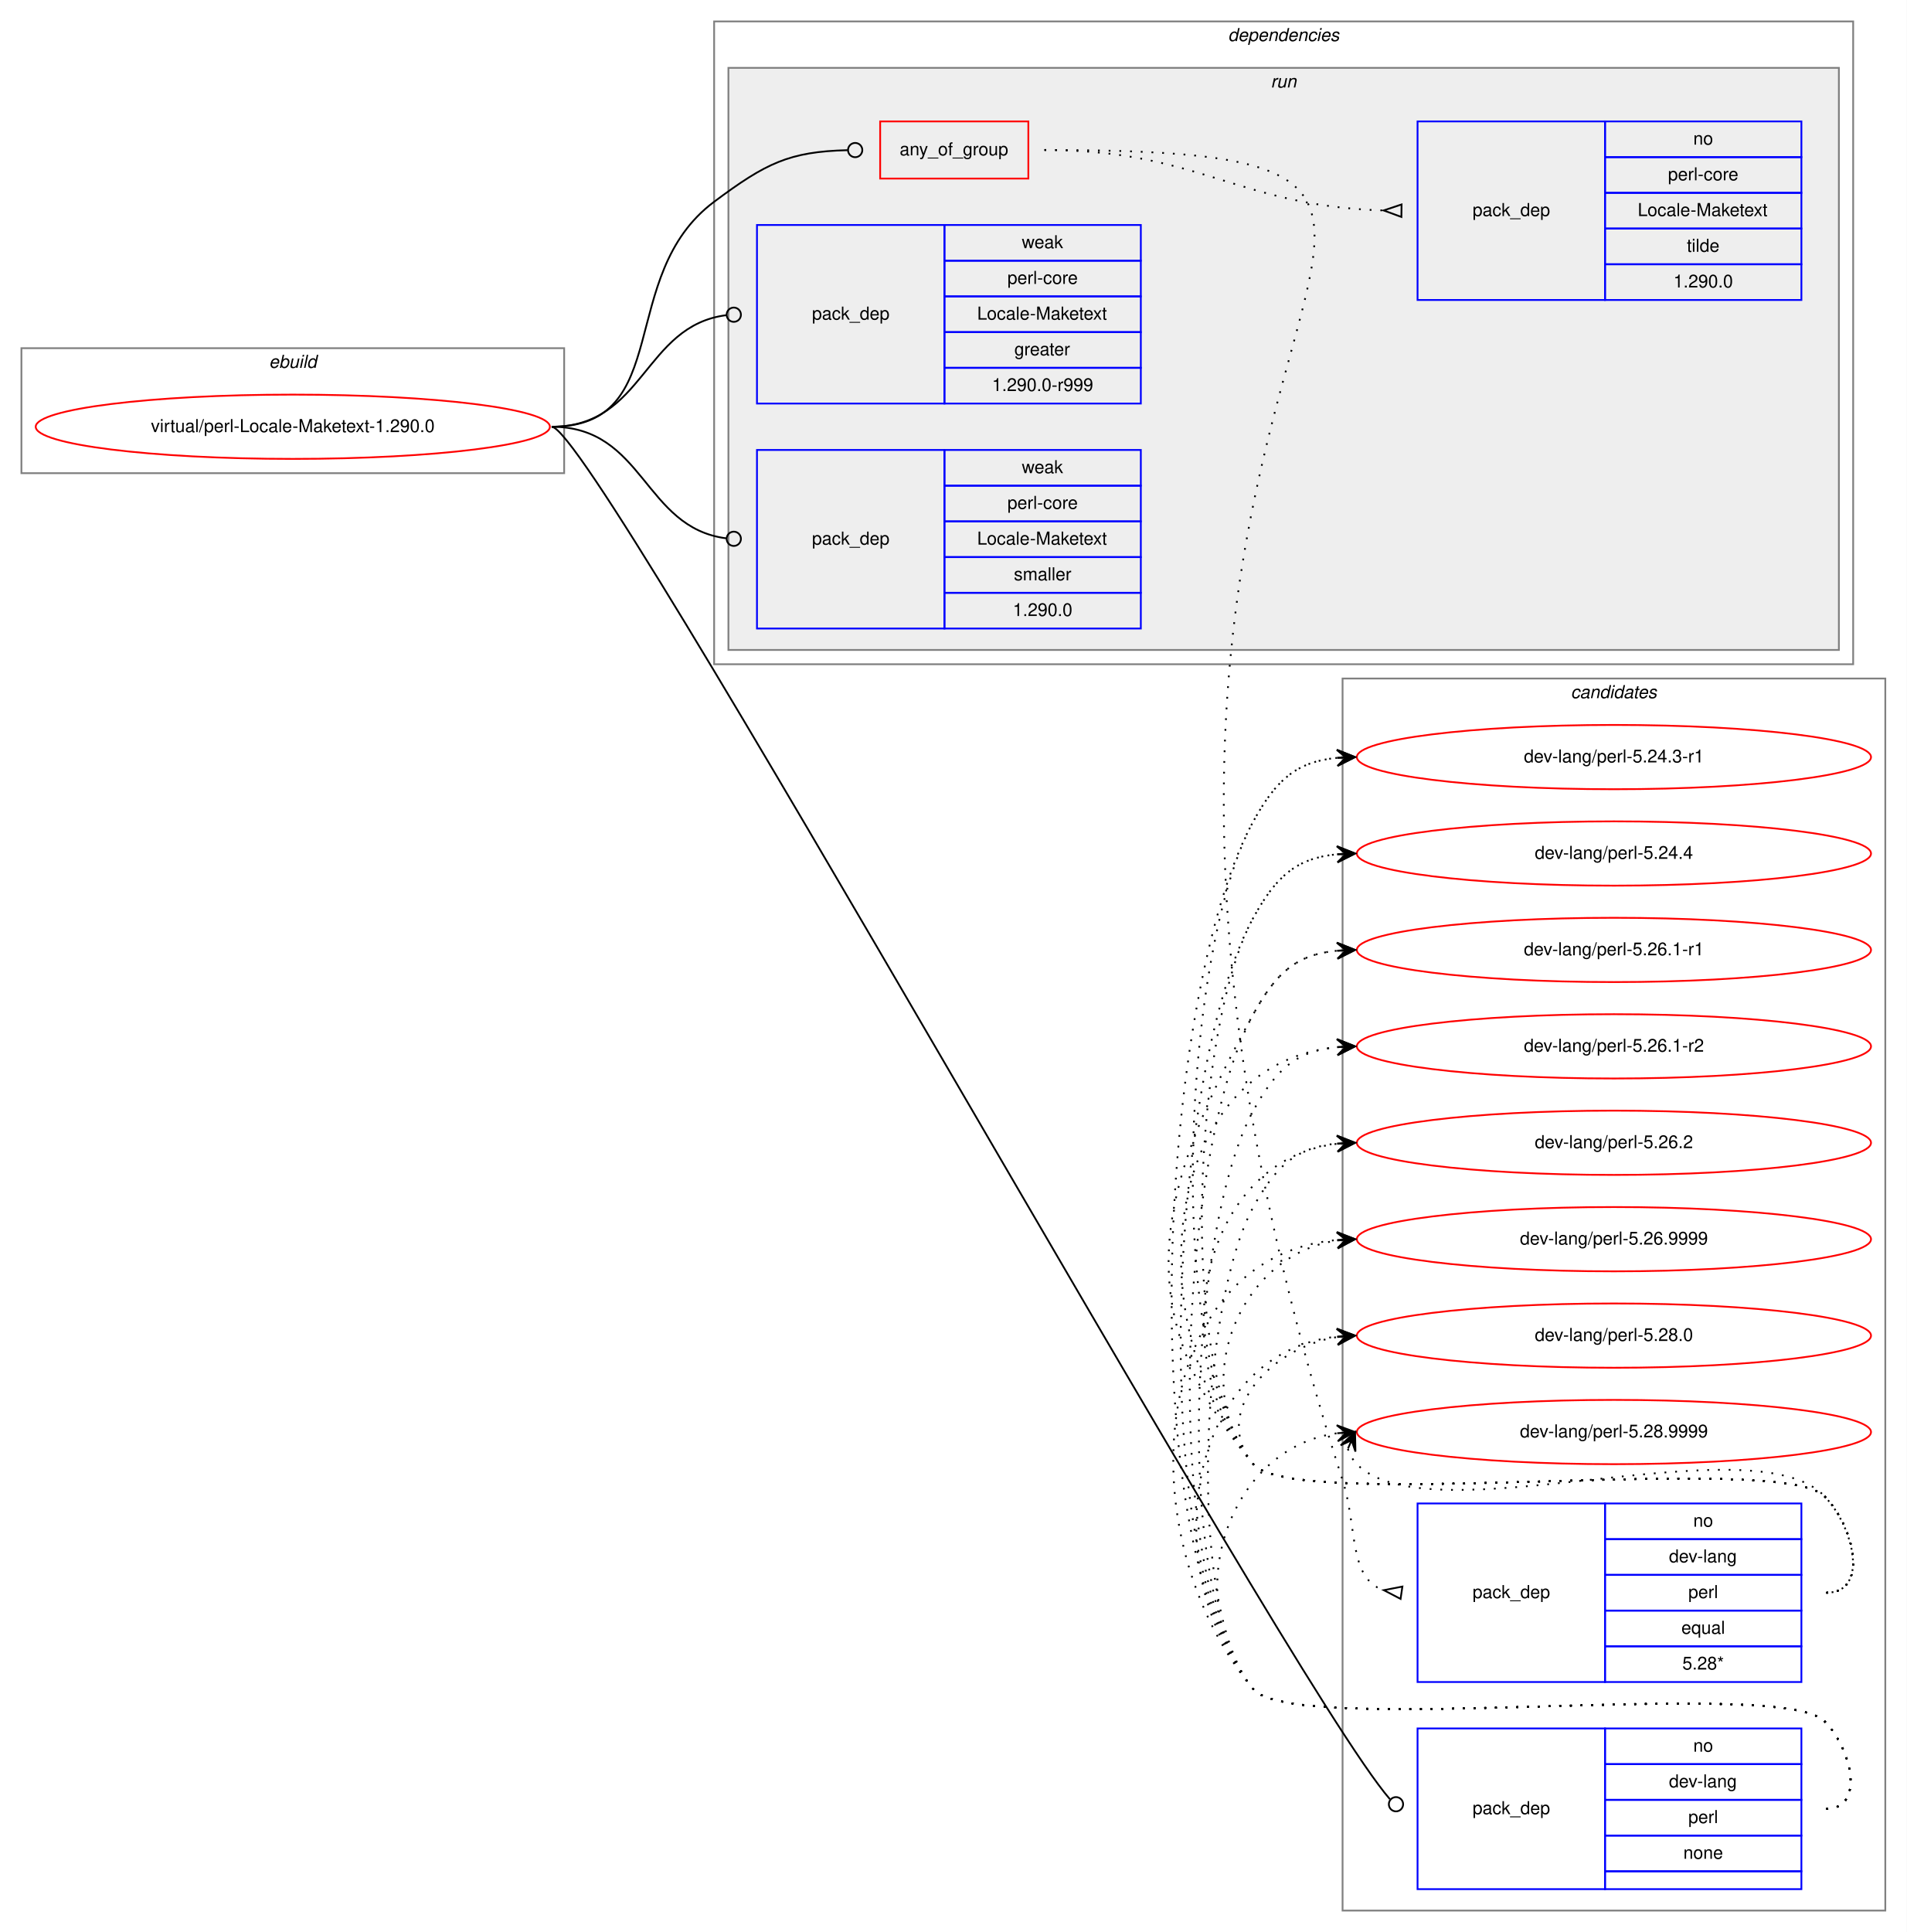
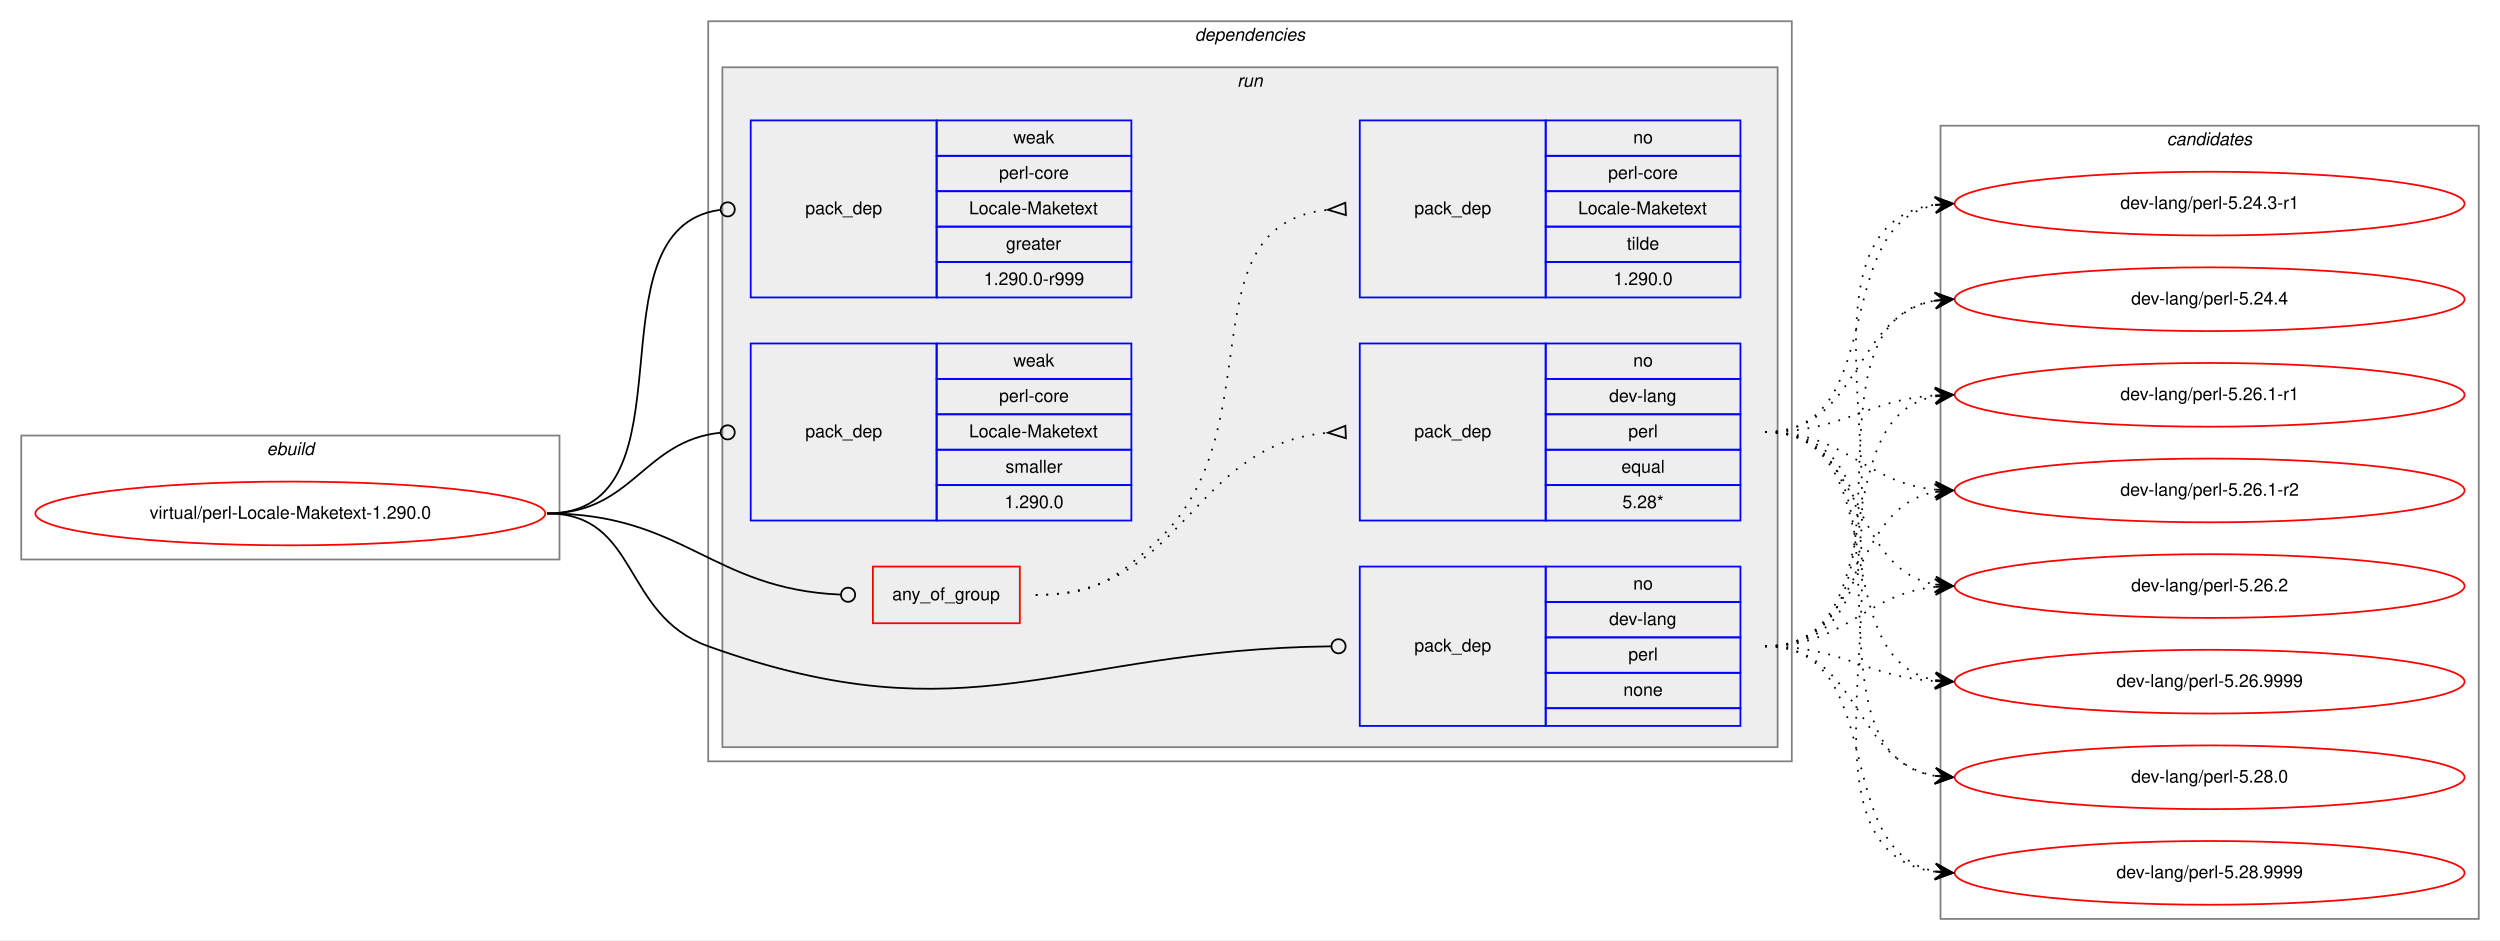
- <svg xmlns="http://www.w3.org/2000/svg" xmlns:xlink="http://www.w3.org/1999/xlink" width="1068pt" height="1082pt" viewBox="0.00 0.00 1068.00 1082.00">
-   <g id="graph0" class="graph" transform="scale(1 1) rotate(0) translate(4 1078)">
-     <polygon fill="white" stroke="transparent" points="-4,4 -4,-1078 1064,-1078 1064,4 -4,4" />
+ <svg xmlns="http://www.w3.org/2000/svg" xmlns:xlink="http://www.w3.org/1999/xlink" width="1412pt" height="531pt" viewBox="0.00 0.00 1412.00 531.00">
+   <g id="graph0" class="graph" transform="scale(1 1) rotate(0) translate(4 527)">
+     <polygon fill="white" stroke="transparent" points="-4,4 -4,-527 1408,-527 1408,4 -4,4" />
+     <g id="clust1" class="cluster">
+       <polygon fill="none" stroke="gray" points="8,-211 8,-281 312,-281 312,-211 8,-211" />
+       <text text-anchor="start" x="146.66" y="-270" font-family="Helvetica,sans-Serif" font-style="italic" font-size="10.00">ebuild</text>
+     </g>
+     <g id="clust2" class="cluster">
+       <polygon fill="none" stroke="gray" points="396,-97 396,-515 1008,-515 1008,-97 396,-97" />
+       <text text-anchor="start" x="670.86" y="-504" font-family="Helvetica,sans-Serif" font-style="italic" font-size="10.00">dependencies</text>
+     </g>
+     <g id="clust5" class="cluster">
+       <polygon fill="#eeeeee" stroke="gray" points="404,-105 404,-489 1000,-489 1000,-105 404,-105" />
+       <text text-anchor="start" x="694.77" y="-478" font-family="Helvetica,sans-Serif" font-style="italic" font-size="10.00">run</text>
+     </g>
    <g id="clust12" class="cluster">
-       <polygon fill="none" stroke="gray" points="748,-8 748,-698 1052,-698 1052,-8 748,-8" />
-       <text text-anchor="start" x="875.82" y="-687" font-family="Helvetica,sans-Serif" font-style="italic" font-size="10.00">candidates</text>
-     </g>
-     <g id="clust1" class="cluster">
-       <polygon fill="none" stroke="gray" points="8,-813 8,-883 312,-883 312,-813 8,-813" />
-       <text text-anchor="start" x="146.66" y="-872" font-family="Helvetica,sans-Serif" font-style="italic" font-size="10.00">ebuild</text>
-     </g>
-     <g id="clust2" class="cluster">
-       <polygon fill="none" stroke="gray" points="396,-706 396,-1066 1034,-1066 1034,-706 396,-706" />
-       <text text-anchor="start" x="683.86" y="-1055" font-family="Helvetica,sans-Serif" font-style="italic" font-size="10.00">dependencies</text>
-     </g>
-     <g id="clust5" class="cluster">
-       <polygon fill="#eeeeee" stroke="gray" points="404,-714 404,-1040 1026,-1040 1026,-714 404,-714" />
-       <text text-anchor="start" x="707.77" y="-1029" font-family="Helvetica,sans-Serif" font-style="italic" font-size="10.00">run</text>
+       <polygon fill="none" stroke="gray" points="1092,-8 1092,-456 1396,-456 1396,-8 1092,-8" />
+       <text text-anchor="start" x="1219.82" y="-445" font-family="Helvetica,sans-Serif" font-style="italic" font-size="10.00">candidates</text>
    </g>
    <g id="node1" class="node">
      <g id="a_node1">
        <a xlink:href="../virtual/perl-Locale-Maketext-1.290.0.svg" xlink:title="virtual/perl-Locale-Maketext-1.290.0">
-           <ellipse fill="none" stroke="red" cx="160" cy="-839" rx="144" ry="18" />
-           <text text-anchor="middle" x="160" y="-836" font-family="Helvetica,sans-Serif" font-size="10.00">virtual/perl-Locale-Maketext-1.290.0</text>
+           <ellipse fill="none" stroke="red" cx="160" cy="-237" rx="144" ry="18" />
+           <text text-anchor="middle" x="160" y="-234" font-family="Helvetica,sans-Serif" font-size="10.00">virtual/perl-Locale-Maketext-1.290.0</text>
        </a>
      </g>
    </g>
    <g id="node2" class="node">
-       <polygon fill="none" stroke="red" points="489,-978 489,-1010 572,-1010 572,-978 489,-978" />
-       <text text-anchor="start" x="499.92" y="-991" font-family="Helvetica,sans-Serif" font-size="10.00">any_of_group</text>
+       <polygon fill="none" stroke="red" points="489,-175 489,-207 572,-207 572,-175 489,-175" />
+       <text text-anchor="start" x="499.92" y="-188" font-family="Helvetica,sans-Serif" font-size="10.00">any_of_group</text>
    </g>
    <g id="edge3" class="edge">
-       <path fill="none" stroke="black" d="M305,-839C374.08,-839 340.62,-923.71 396,-965 425,-986.62 437.95,-993.07 470.72,-993.9" />
-       <ellipse fill="none" stroke="black" cx="475" cy="-993.95" rx="4" ry="4" />
+       <path fill="none" stroke="black" d="M305,-237C382.18,-237 397.94,-194.18 470.8,-191.17" />
+       <ellipse fill="none" stroke="black" cx="475" cy="-191.08" rx="4" ry="4" />
    </g>
    <g id="node5" class="node">
-       <polygon fill="none" stroke="blue" points="790,-20 790,-110 895,-110 895,-20 790,-20" />
-       <text text-anchor="start" x="820.82" y="-62" font-family="Helvetica,sans-Serif" font-size="10.00">pack_dep</text>
-       <polygon fill="none" stroke="blue" points="895,-90 895,-110 1005,-110 1005,-90 895,-90" />
-       <text text-anchor="start" x="944.44" y="-97" font-family="Helvetica,sans-Serif" font-size="10.00">no</text>
-       <polygon fill="none" stroke="blue" points="895,-70 895,-90 1005,-90 1005,-70 895,-70" />
-       <text text-anchor="start" x="930.82" y="-77" font-family="Helvetica,sans-Serif" font-size="10.00">dev-lang</text>
-       <polygon fill="none" stroke="blue" points="895,-50 895,-70 1005,-70 1005,-50 895,-50" />
-       <text text-anchor="start" x="941.66" y="-57" font-family="Helvetica,sans-Serif" font-size="10.00">perl</text>
-       <polygon fill="none" stroke="blue" points="895,-30 895,-50 1005,-50 1005,-30 895,-30" />
-       <text text-anchor="start" x="938.88" y="-37" font-family="Helvetica,sans-Serif" font-size="10.00">none</text>
-       <polygon fill="none" stroke="blue" points="895,-20 895,-30 1005,-30 1005,-20 895,-20" />
+       <polygon fill="none" stroke="blue" points="764,-117 764,-207 869,-207 869,-117 764,-117" />
+       <text text-anchor="start" x="794.82" y="-159" font-family="Helvetica,sans-Serif" font-size="10.00">pack_dep</text>
+       <polygon fill="none" stroke="blue" points="869,-187 869,-207 979,-207 979,-187 869,-187" />
+       <text text-anchor="start" x="918.44" y="-194" font-family="Helvetica,sans-Serif" font-size="10.00">no</text>
+       <polygon fill="none" stroke="blue" points="869,-167 869,-187 979,-187 979,-167 869,-167" />
+       <text text-anchor="start" x="904.82" y="-174" font-family="Helvetica,sans-Serif" font-size="10.00">dev-lang</text>
+       <polygon fill="none" stroke="blue" points="869,-147 869,-167 979,-167 979,-147 869,-147" />
+       <text text-anchor="start" x="915.66" y="-154" font-family="Helvetica,sans-Serif" font-size="10.00">perl</text>
+       <polygon fill="none" stroke="blue" points="869,-127 869,-147 979,-147 979,-127 869,-127" />
+       <text text-anchor="start" x="912.88" y="-134" font-family="Helvetica,sans-Serif" font-size="10.00">none</text>
+       <polygon fill="none" stroke="blue" points="869,-117 869,-127 979,-127 979,-117 869,-117" />
    </g>
    <g id="edge4" class="edge">
-       <path fill="none" stroke="black" d="M305,-839C329.01,-839 715.16,-138.74 774.53,-70.36" />
-       <ellipse fill="none" stroke="black" cx="777.92" cy="-67.55" rx="4" ry="4" />
+       <path fill="none" stroke="black" d="M305,-237C357.41,-237 346.67,-179.71 396,-162 543.94,-108.89 594.23,-160.13 747.66,-161.95" />
+       <ellipse fill="none" stroke="black" cx="752" cy="-161.98" rx="4" ry="4" />
    </g>
    <g id="node6" class="node">
-       <polygon fill="none" stroke="blue" points="420,-852 420,-952 525,-952 525,-852 420,-852" />
-       <text text-anchor="start" x="450.82" y="-899" font-family="Helvetica,sans-Serif" font-size="10.00">pack_dep</text>
-       <polygon fill="none" stroke="blue" points="525,-932 525,-952 635,-952 635,-932 525,-932" />
-       <text text-anchor="start" x="568.33" y="-939" font-family="Helvetica,sans-Serif" font-size="10.00">weak</text>
-       <polygon fill="none" stroke="blue" points="525,-912 525,-932 635,-932 635,-912 525,-912" />
-       <text text-anchor="start" x="560.27" y="-919" font-family="Helvetica,sans-Serif" font-size="10.00">perl-core</text>
-       <polygon fill="none" stroke="blue" points="525,-892 525,-912 635,-912 635,-892 525,-892" />
-       <text text-anchor="start" x="543.32" y="-899" font-family="Helvetica,sans-Serif" font-size="10.00">Locale-Maketext</text>
-       <polygon fill="none" stroke="blue" points="525,-872 525,-892 635,-892 635,-872 525,-872" />
-       <text text-anchor="start" x="564.16" y="-879" font-family="Helvetica,sans-Serif" font-size="10.00">greater</text>
-       <polygon fill="none" stroke="blue" points="525,-852 525,-872 635,-872 635,-852 525,-852" />
-       <text text-anchor="start" x="551.65" y="-859" font-family="Helvetica,sans-Serif" font-size="10.00">1.290.0-r999</text>
+       <polygon fill="none" stroke="blue" points="420,-359 420,-459 525,-459 525,-359 420,-359" />
+       <text text-anchor="start" x="450.82" y="-406" font-family="Helvetica,sans-Serif" font-size="10.00">pack_dep</text>
+       <polygon fill="none" stroke="blue" points="525,-439 525,-459 635,-459 635,-439 525,-439" />
+       <text text-anchor="start" x="568.33" y="-446" font-family="Helvetica,sans-Serif" font-size="10.00">weak</text>
+       <polygon fill="none" stroke="blue" points="525,-419 525,-439 635,-439 635,-419 525,-419" />
+       <text text-anchor="start" x="560.27" y="-426" font-family="Helvetica,sans-Serif" font-size="10.00">perl-core</text>
+       <polygon fill="none" stroke="blue" points="525,-399 525,-419 635,-419 635,-399 525,-399" />
+       <text text-anchor="start" x="543.32" y="-406" font-family="Helvetica,sans-Serif" font-size="10.00">Locale-Maketext</text>
+       <polygon fill="none" stroke="blue" points="525,-379 525,-399 635,-399 635,-379 525,-379" />
+       <text text-anchor="start" x="564.16" y="-386" font-family="Helvetica,sans-Serif" font-size="10.00">greater</text>
+       <polygon fill="none" stroke="blue" points="525,-359 525,-379 635,-379 635,-359 525,-359" />
+       <text text-anchor="start" x="551.65" y="-366" font-family="Helvetica,sans-Serif" font-size="10.00">1.290.0-r999</text>
    </g>
    <g id="edge5" class="edge">
-       <path fill="none" stroke="black" d="M305,-839C356.91,-839 356.41,-895.53 402.8,-901.49" />
-       <ellipse fill="none" stroke="black" cx="407.01" cy="-901.75" rx="4" ry="4" />
+       <path fill="none" stroke="black" d="M305,-237C391.81,-237 325.91,-397.77 402.58,-408.44" />
+       <ellipse fill="none" stroke="black" cx="407.01" cy="-408.74" rx="4" ry="4" />
    </g>
    <g id="node7" class="node">
-       <polygon fill="none" stroke="blue" points="420,-726 420,-826 525,-826 525,-726 420,-726" />
-       <text text-anchor="start" x="450.82" y="-773" font-family="Helvetica,sans-Serif" font-size="10.00">pack_dep</text>
-       <polygon fill="none" stroke="blue" points="525,-806 525,-826 635,-826 635,-806 525,-806" />
-       <text text-anchor="start" x="568.33" y="-813" font-family="Helvetica,sans-Serif" font-size="10.00">weak</text>
-       <polygon fill="none" stroke="blue" points="525,-786 525,-806 635,-806 635,-786 525,-786" />
-       <text text-anchor="start" x="560.27" y="-793" font-family="Helvetica,sans-Serif" font-size="10.00">perl-core</text>
-       <polygon fill="none" stroke="blue" points="525,-766 525,-786 635,-786 635,-766 525,-766" />
-       <text text-anchor="start" x="543.32" y="-773" font-family="Helvetica,sans-Serif" font-size="10.00">Locale-Maketext</text>
-       <polygon fill="none" stroke="blue" points="525,-746 525,-766 635,-766 635,-746 525,-746" />
-       <text text-anchor="start" x="563.89" y="-753" font-family="Helvetica,sans-Serif" font-size="10.00">smaller</text>
-       <polygon fill="none" stroke="blue" points="525,-726 525,-746 635,-746 635,-726 525,-726" />
-       <text text-anchor="start" x="563.32" y="-733" font-family="Helvetica,sans-Serif" font-size="10.00">1.290.0</text>
+       <polygon fill="none" stroke="blue" points="420,-233 420,-333 525,-333 525,-233 420,-233" />
+       <text text-anchor="start" x="450.82" y="-280" font-family="Helvetica,sans-Serif" font-size="10.00">pack_dep</text>
+       <polygon fill="none" stroke="blue" points="525,-313 525,-333 635,-333 635,-313 525,-313" />
+       <text text-anchor="start" x="568.33" y="-320" font-family="Helvetica,sans-Serif" font-size="10.00">weak</text>
+       <polygon fill="none" stroke="blue" points="525,-293 525,-313 635,-313 635,-293 525,-293" />
+       <text text-anchor="start" x="560.27" y="-300" font-family="Helvetica,sans-Serif" font-size="10.00">perl-core</text>
+       <polygon fill="none" stroke="blue" points="525,-273 525,-293 635,-293 635,-273 525,-273" />
+       <text text-anchor="start" x="543.32" y="-280" font-family="Helvetica,sans-Serif" font-size="10.00">Locale-Maketext</text>
+       <polygon fill="none" stroke="blue" points="525,-253 525,-273 635,-273 635,-253 525,-253" />
+       <text text-anchor="start" x="563.89" y="-260" font-family="Helvetica,sans-Serif" font-size="10.00">smaller</text>
+       <polygon fill="none" stroke="blue" points="525,-233 525,-253 635,-253 635,-233 525,-233" />
+       <text text-anchor="start" x="563.32" y="-240" font-family="Helvetica,sans-Serif" font-size="10.00">1.290.0</text>
    </g>
    <g id="edge6" class="edge">
-       <path fill="none" stroke="black" d="M305,-839C356.91,-839 356.41,-782.47 402.8,-776.51" />
-       <ellipse fill="none" stroke="black" cx="407.01" cy="-776.25" rx="4" ry="4" />
+       <path fill="none" stroke="black" d="M305,-237C353.55,-237 359.14,-278.11 402.99,-282.6" />
+       <ellipse fill="none" stroke="black" cx="407" cy="-282.8" rx="4" ry="4" />
    </g>
    <g id="node3" class="node">
-       <polygon fill="none" stroke="blue" points="790,-136 790,-236 895,-236 895,-136 790,-136" />
-       <text text-anchor="start" x="820.82" y="-183" font-family="Helvetica,sans-Serif" font-size="10.00">pack_dep</text>
-       <polygon fill="none" stroke="blue" points="895,-216 895,-236 1005,-236 1005,-216 895,-216" />
-       <text text-anchor="start" x="944.44" y="-223" font-family="Helvetica,sans-Serif" font-size="10.00">no</text>
-       <polygon fill="none" stroke="blue" points="895,-196 895,-216 1005,-216 1005,-196 895,-196" />
-       <text text-anchor="start" x="930.82" y="-203" font-family="Helvetica,sans-Serif" font-size="10.00">dev-lang</text>
-       <polygon fill="none" stroke="blue" points="895,-176 895,-196 1005,-196 1005,-176 895,-176" />
-       <text text-anchor="start" x="941.66" y="-183" font-family="Helvetica,sans-Serif" font-size="10.00">perl</text>
-       <polygon fill="none" stroke="blue" points="895,-156 895,-176 1005,-176 1005,-156 895,-156" />
-       <text text-anchor="start" x="937.77" y="-163" font-family="Helvetica,sans-Serif" font-size="10.00">equal</text>
-       <polygon fill="none" stroke="blue" points="895,-136 895,-156 1005,-156 1005,-136 895,-136" />
-       <text text-anchor="start" x="938.32" y="-143" font-family="Helvetica,sans-Serif" font-size="10.00">5.28*</text>
+       <polygon fill="none" stroke="blue" points="764,-233 764,-333 869,-333 869,-233 764,-233" />
+       <text text-anchor="start" x="794.82" y="-280" font-family="Helvetica,sans-Serif" font-size="10.00">pack_dep</text>
+       <polygon fill="none" stroke="blue" points="869,-313 869,-333 979,-333 979,-313 869,-313" />
+       <text text-anchor="start" x="918.44" y="-320" font-family="Helvetica,sans-Serif" font-size="10.00">no</text>
+       <polygon fill="none" stroke="blue" points="869,-293 869,-313 979,-313 979,-293 869,-293" />
+       <text text-anchor="start" x="904.82" y="-300" font-family="Helvetica,sans-Serif" font-size="10.00">dev-lang</text>
+       <polygon fill="none" stroke="blue" points="869,-273 869,-293 979,-293 979,-273 869,-273" />
+       <text text-anchor="start" x="915.66" y="-280" font-family="Helvetica,sans-Serif" font-size="10.00">perl</text>
+       <polygon fill="none" stroke="blue" points="869,-253 869,-273 979,-273 979,-253 869,-253" />
+       <text text-anchor="start" x="911.77" y="-260" font-family="Helvetica,sans-Serif" font-size="10.00">equal</text>
+       <polygon fill="none" stroke="blue" points="869,-233 869,-253 979,-253 979,-233 869,-233" />
+       <text text-anchor="start" x="912.32" y="-240" font-family="Helvetica,sans-Serif" font-size="10.00">5.28*</text>
    </g>
    <g id="edge1" class="edge">
-       <path fill="none" stroke="black" stroke-dasharray="1,5" d="M581,-994C929.89,-994 536.13,-908.97 748,-249 756.45,-222.67 751.18,-194.18 770.9,-187.47" />
-       <polygon fill="none" stroke="black" points="781.51,-189.46 771.1,-187.44 780.49,-182.54 781.51,-189.46" />
+       <path fill="none" stroke="black" stroke-dasharray="1,5" d="M581,-191C665.27,-191 668.04,-275.61 745.62,-282.55" />
+       <polygon fill="none" stroke="black" points="755.85,-286.5 746.01,-282.57 756.15,-279.5 755.85,-286.5" />
    </g>
    <g id="node4" class="node">
-       <polygon fill="none" stroke="blue" points="790,-910 790,-1010 895,-1010 895,-910 790,-910" />
-       <text text-anchor="start" x="820.82" y="-957" font-family="Helvetica,sans-Serif" font-size="10.00">pack_dep</text>
-       <polygon fill="none" stroke="blue" points="895,-990 895,-1010 1005,-1010 1005,-990 895,-990" />
-       <text text-anchor="start" x="944.44" y="-997" font-family="Helvetica,sans-Serif" font-size="10.00">no</text>
-       <polygon fill="none" stroke="blue" points="895,-970 895,-990 1005,-990 1005,-970 895,-970" />
-       <text text-anchor="start" x="930.27" y="-977" font-family="Helvetica,sans-Serif" font-size="10.00">perl-core</text>
-       <polygon fill="none" stroke="blue" points="895,-950 895,-970 1005,-970 1005,-950 895,-950" />
-       <text text-anchor="start" x="913.32" y="-957" font-family="Helvetica,sans-Serif" font-size="10.00">Locale-Maketext</text>
-       <polygon fill="none" stroke="blue" points="895,-930 895,-950 1005,-950 1005,-930 895,-930" />
-       <text text-anchor="start" x="940.83" y="-937" font-family="Helvetica,sans-Serif" font-size="10.00">tilde</text>
-       <polygon fill="none" stroke="blue" points="895,-910 895,-930 1005,-930 1005,-910 895,-910" />
-       <text text-anchor="start" x="933.32" y="-917" font-family="Helvetica,sans-Serif" font-size="10.00">1.290.0</text>
+       <polygon fill="none" stroke="blue" points="764,-359 764,-459 869,-459 869,-359 764,-359" />
+       <text text-anchor="start" x="794.82" y="-406" font-family="Helvetica,sans-Serif" font-size="10.00">pack_dep</text>
+       <polygon fill="none" stroke="blue" points="869,-439 869,-459 979,-459 979,-439 869,-439" />
+       <text text-anchor="start" x="918.44" y="-446" font-family="Helvetica,sans-Serif" font-size="10.00">no</text>
+       <polygon fill="none" stroke="blue" points="869,-419 869,-439 979,-439 979,-419 869,-419" />
+       <text text-anchor="start" x="904.27" y="-426" font-family="Helvetica,sans-Serif" font-size="10.00">perl-core</text>
+       <polygon fill="none" stroke="blue" points="869,-399 869,-419 979,-419 979,-399 869,-399" />
+       <text text-anchor="start" x="887.32" y="-406" font-family="Helvetica,sans-Serif" font-size="10.00">Locale-Maketext</text>
+       <polygon fill="none" stroke="blue" points="869,-379 869,-399 979,-399 979,-379 869,-379" />
+       <text text-anchor="start" x="914.83" y="-386" font-family="Helvetica,sans-Serif" font-size="10.00">tilde</text>
+       <polygon fill="none" stroke="blue" points="869,-359 869,-379 979,-379 979,-359 869,-359" />
+       <text text-anchor="start" x="907.32" y="-366" font-family="Helvetica,sans-Serif" font-size="10.00">1.290.0</text>
    </g>
    <g id="edge2" class="edge">
-       <path fill="none" stroke="black" stroke-dasharray="1,5" d="M581,-994C667.64,-994 689.19,-962.6 770.75,-960.15" />
-       <polygon fill="none" stroke="black" points="781.05,-963.5 771,-960.15 780.95,-956.5 781.05,-963.5" />
+       <path fill="none" stroke="black" stroke-dasharray="1,5" d="M581,-191C613.45,-191 623.82,-198.36 648,-220 717.41,-282.13 663.59,-399.84 745.87,-408.5" />
+       <polygon fill="none" stroke="black" points="755.83,-412.5 746.01,-408.5 756.17,-405.5 755.83,-412.5" />
    </g>
    <g id="node8" class="node">
      <g id="a_node8">
        <a xlink:href="../dev-lang/perl-5.24.3-r1.svg" xlink:title="dev-lang/perl-5.24.3-r1">
-           <ellipse fill="none" stroke="red" cx="900" cy="-654" rx="144" ry="18" />
-           <text text-anchor="middle" x="900" y="-651" font-family="Helvetica,sans-Serif" font-size="10.00">dev-lang/perl-5.24.3-r1</text>
+           <ellipse fill="none" stroke="red" cx="1244" cy="-412" rx="144" ry="18" />
+           <text text-anchor="middle" x="1244" y="-409" font-family="Helvetica,sans-Serif" font-size="10.00">dev-lang/perl-5.24.3-r1</text>
        </a>
      </g>
    </g>
    <g id="edge7" class="edge">
-       <path fill="none" stroke="black" stroke-dasharray="1,5" d="M1019,-186C1043,-186 1034.85,-222.9 1018,-240 993.01,-265.37 720.84,-230.68 698,-258 646.69,-319.37 659.38,-547.94 698,-618 710.71,-641.06 721.96,-651.39 744.85,-653.56" />
-       <polygon fill="black" stroke="black" points="755,-654 744.81,-658.06 750,-653.78 745.01,-653.57 745.01,-653.57 745.01,-653.57 750,-653.78 745.2,-649.07 755,-654 755,-654" />
+       <path fill="none" stroke="black" stroke-dasharray="1,5" d="M993,-283C1063.58,-283 1028.66,-399.71 1088.94,-411.11" />
+       <polygon fill="black" stroke="black" points="1099,-412 1088.64,-415.6 1094.02,-411.56 1089.04,-411.12 1089.04,-411.12 1089.04,-411.12 1094.02,-411.56 1089.44,-406.63 1099,-412 1099,-412" />
    </g>
    <g id="node9" class="node">
      <g id="a_node9">
        <a xlink:href="../dev-lang/perl-5.24.4.svg" xlink:title="dev-lang/perl-5.24.4">
-           <ellipse fill="none" stroke="red" cx="900" cy="-600" rx="144" ry="18" />
-           <text text-anchor="middle" x="900" y="-597" font-family="Helvetica,sans-Serif" font-size="10.00">dev-lang/perl-5.24.4</text>
+           <ellipse fill="none" stroke="red" cx="1244" cy="-358" rx="144" ry="18" />
+           <text text-anchor="middle" x="1244" y="-355" font-family="Helvetica,sans-Serif" font-size="10.00">dev-lang/perl-5.24.4</text>
        </a>
      </g>
    </g>
    <g id="edge8" class="edge">
-       <path fill="none" stroke="black" stroke-dasharray="1,5" d="M1019,-186C1043,-186 1034.85,-222.9 1018,-240 993.01,-265.37 720.84,-230.68 698,-258 654.38,-310.17 665.18,-504.45 698,-564 710.71,-587.06 721.96,-597.39 744.85,-599.56" />
-       <polygon fill="black" stroke="black" points="755,-600 744.81,-604.06 750,-599.78 745.01,-599.57 745.01,-599.57 745.01,-599.57 750,-599.78 745.2,-595.07 755,-600 755,-600" />
+       <path fill="none" stroke="black" stroke-dasharray="1,5" d="M993,-283C1047.1,-283 1042.2,-348.92 1088.93,-357.16" />
+       <polygon fill="black" stroke="black" points="1099,-358 1088.66,-361.65 1094.02,-357.58 1089.03,-357.17 1089.03,-357.17 1089.03,-357.17 1094.02,-357.58 1089.41,-352.68 1099,-358 1099,-358" />
    </g>
    <g id="node10" class="node">
      <g id="a_node10">
        <a xlink:href="../dev-lang/perl-5.26.1-r1.svg" xlink:title="dev-lang/perl-5.26.1-r1">
-           <ellipse fill="none" stroke="red" cx="900" cy="-546" rx="144" ry="18" />
-           <text text-anchor="middle" x="900" y="-543" font-family="Helvetica,sans-Serif" font-size="10.00">dev-lang/perl-5.26.1-r1</text>
+           <ellipse fill="none" stroke="red" cx="1244" cy="-304" rx="144" ry="18" />
+           <text text-anchor="middle" x="1244" y="-301" font-family="Helvetica,sans-Serif" font-size="10.00">dev-lang/perl-5.26.1-r1</text>
        </a>
      </g>
    </g>
    <g id="edge9" class="edge">
-       <path fill="none" stroke="black" stroke-dasharray="1,5" d="M1019,-186C1043,-186 1034.85,-222.9 1018,-240 993.01,-265.37 720.84,-230.68 698,-258 626.16,-343.92 643.94,-411.91 698,-510 710.71,-533.06 721.96,-543.39 744.85,-545.56" />
-       <polygon fill="black" stroke="black" points="755,-546 744.81,-550.06 750,-545.78 745.01,-545.57 745.01,-545.57 745.01,-545.57 750,-545.78 745.2,-541.07 755,-546 755,-546" />
+       <path fill="none" stroke="black" stroke-dasharray="1,5" d="M993,-283C1037.46,-283 1049.29,-301 1088.9,-303.67" />
+       <polygon fill="black" stroke="black" points="1099,-304 1088.86,-308.17 1094,-303.84 1089.01,-303.67 1089.01,-303.67 1089.01,-303.67 1094,-303.84 1089.15,-299.18 1099,-304 1099,-304" />
    </g>
    <g id="node11" class="node">
      <g id="a_node11">
        <a xlink:href="../dev-lang/perl-5.26.1-r2.svg" xlink:title="dev-lang/perl-5.26.1-r2">
-           <ellipse fill="none" stroke="red" cx="900" cy="-492" rx="144" ry="18" />
-           <text text-anchor="middle" x="900" y="-489" font-family="Helvetica,sans-Serif" font-size="10.00">dev-lang/perl-5.26.1-r2</text>
+           <ellipse fill="none" stroke="red" cx="1244" cy="-250" rx="144" ry="18" />
+           <text text-anchor="middle" x="1244" y="-247" font-family="Helvetica,sans-Serif" font-size="10.00">dev-lang/perl-5.26.1-r2</text>
        </a>
      </g>
    </g>
    <g id="edge10" class="edge">
-       <path fill="none" stroke="black" stroke-dasharray="1,5" d="M1019,-186C1043,-186 1034.85,-222.9 1018,-240 993.01,-265.37 720.84,-230.68 698,-258 631.55,-337.47 646.85,-482.28 744.93,-491.53" />
-       <polygon fill="black" stroke="black" points="755,-492 744.8,-496.03 750.01,-491.77 745.01,-491.54 745.01,-491.54 745.01,-491.54 750.01,-491.77 745.22,-487.04 755,-492 755,-492" />
+       <path fill="none" stroke="black" stroke-dasharray="1,5" d="M993,-283C1038.78,-283 1048.38,-254.6 1088.93,-250.49" />
+       <polygon fill="black" stroke="black" points="1099,-250 1089.23,-254.98 1094.01,-250.24 1089.01,-250.49 1089.01,-250.49 1089.01,-250.49 1094.01,-250.24 1088.79,-245.99 1099,-250 1099,-250" />
    </g>
    <g id="node12" class="node">
      <g id="a_node12">
        <a xlink:href="../dev-lang/perl-5.26.2.svg" xlink:title="dev-lang/perl-5.26.2">
-           <ellipse fill="none" stroke="red" cx="900" cy="-438" rx="144" ry="18" />
-           <text text-anchor="middle" x="900" y="-435" font-family="Helvetica,sans-Serif" font-size="10.00">dev-lang/perl-5.26.2</text>
+           <ellipse fill="none" stroke="red" cx="1244" cy="-196" rx="144" ry="18" />
+           <text text-anchor="middle" x="1244" y="-193" font-family="Helvetica,sans-Serif" font-size="10.00">dev-lang/perl-5.26.2</text>
        </a>
      </g>
    </g>
    <g id="edge11" class="edge">
-       <path fill="none" stroke="black" stroke-dasharray="1,5" d="M1019,-186C1043,-186 1034.85,-222.9 1018,-240 993.01,-265.37 720.84,-230.68 698,-258 646.38,-319.74 669.01,-428.6 744.96,-437.43" />
-       <polygon fill="black" stroke="black" points="755,-438 744.76,-441.92 750.01,-437.72 745.02,-437.43 745.02,-437.43 745.02,-437.43 750.01,-437.72 745.27,-432.94 755,-438 755,-438" />
+       <path fill="none" stroke="black" stroke-dasharray="1,5" d="M993,-283C1050.26,-283 1039.7,-206.22 1088.74,-196.92" />
+       <polygon fill="black" stroke="black" points="1099,-196 1089.44,-201.37 1094.02,-196.45 1089.04,-196.89 1089.04,-196.89 1089.04,-196.89 1094.02,-196.45 1088.64,-192.41 1099,-196 1099,-196" />
    </g>
    <g id="node13" class="node">
      <g id="a_node13">
        <a xlink:href="../dev-lang/perl-5.26.9999.svg" xlink:title="dev-lang/perl-5.26.9999">
-           <ellipse fill="none" stroke="red" cx="900" cy="-384" rx="144" ry="18" />
-           <text text-anchor="middle" x="900" y="-381" font-family="Helvetica,sans-Serif" font-size="10.00">dev-lang/perl-5.26.9999</text>
+           <ellipse fill="none" stroke="red" cx="1244" cy="-142" rx="144" ry="18" />
+           <text text-anchor="middle" x="1244" y="-139" font-family="Helvetica,sans-Serif" font-size="10.00">dev-lang/perl-5.26.9999</text>
        </a>
      </g>
    </g>
    <g id="edge12" class="edge">
-       <path fill="none" stroke="black" stroke-dasharray="1,5" d="M1019,-186C1043,-186 1034.85,-222.9 1018,-240 993.01,-265.37 720.84,-230.68 698,-258 660.81,-302.48 689.81,-375.17 744.82,-383.26" />
-       <polygon fill="black" stroke="black" points="755,-384 744.7,-387.76 750.01,-383.64 745.03,-383.28 745.03,-383.28 745.03,-383.28 750.01,-383.64 745.35,-378.79 755,-384 755,-384" />
+       <path fill="none" stroke="black" stroke-dasharray="1,5" d="M993,-283C1067.73,-283 1025.08,-154.91 1088.8,-142.9" />
+       <polygon fill="black" stroke="black" points="1099,-142 1089.43,-147.36 1094.02,-142.44 1089.04,-142.88 1089.04,-142.88 1089.04,-142.88 1094.02,-142.44 1088.64,-138.4 1099,-142 1099,-142" />
    </g>
    <g id="node14" class="node">
      <g id="a_node14">
        <a xlink:href="../dev-lang/perl-5.28.0.svg" xlink:title="dev-lang/perl-5.28.0">
-           <ellipse fill="none" stroke="red" cx="900" cy="-330" rx="144" ry="18" />
-           <text text-anchor="middle" x="900" y="-327" font-family="Helvetica,sans-Serif" font-size="10.00">dev-lang/perl-5.28.0</text>
+           <ellipse fill="none" stroke="red" cx="1244" cy="-88" rx="144" ry="18" />
+           <text text-anchor="middle" x="1244" y="-85" font-family="Helvetica,sans-Serif" font-size="10.00">dev-lang/perl-5.28.0</text>
        </a>
      </g>
    </g>
    <g id="edge13" class="edge">
-       <path fill="none" stroke="black" stroke-dasharray="1,5" d="M1019,-186C1043,-186 1034.85,-222.9 1018,-240 993.01,-265.37 720.84,-230.68 698,-258 673.97,-286.74 707.7,-323.39 744.96,-329.21" />
-       <polygon fill="black" stroke="black" points="755,-330 744.68,-333.7 750.02,-329.61 745.03,-329.21 745.03,-329.21 745.03,-329.21 750.02,-329.61 745.39,-324.73 755,-330 755,-330" />
+       <path fill="none" stroke="black" stroke-dasharray="1,5" d="M993,-283C1087.98,-283 1006.87,-102.2 1088.78,-88.79" />
+       <polygon fill="black" stroke="black" points="1099,-88 1089.37,-93.25 1094.01,-88.38 1089.03,-88.77 1089.03,-88.77 1089.03,-88.77 1094.01,-88.38 1088.68,-84.28 1099,-88 1099,-88" />
    </g>
    <g id="node15" class="node">
      <g id="a_node15">
        <a xlink:href="../dev-lang/perl-5.28.9999.svg" xlink:title="dev-lang/perl-5.28.9999">
-           <ellipse fill="none" stroke="red" cx="900" cy="-276" rx="144" ry="18" />
-           <text text-anchor="middle" x="900" y="-273" font-family="Helvetica,sans-Serif" font-size="10.00">dev-lang/perl-5.28.9999</text>
+           <ellipse fill="none" stroke="red" cx="1244" cy="-34" rx="144" ry="18" />
+           <text text-anchor="middle" x="1244" y="-31" font-family="Helvetica,sans-Serif" font-size="10.00">dev-lang/perl-5.28.9999</text>
        </a>
      </g>
    </g>
    <g id="edge14" class="edge">
-       <path fill="none" stroke="black" stroke-dasharray="1,5" d="M750.98,-266.58C751.95,-263.46 753.8,-260.23 756,-258 797,-216.46 977.78,-282.29 1018,-240 1034.54,-222.61 1043,-186 1019,-186" />
-       <polygon fill="black" stroke="black" points="755,-276 746.94,-268.57 753.04,-271.4 751.07,-266.8 751.07,-266.8 751.07,-266.8 753.04,-271.4 755.21,-265.04 755,-276 755,-276" />
+       <path fill="none" stroke="black" stroke-dasharray="1,5" d="M993,-283C1109.64,-283 986.64,-48.85 1088.76,-34.67" />
+       <polygon fill="black" stroke="black" points="1099,-34 1089.32,-39.14 1094.01,-34.33 1089.02,-34.65 1089.02,-34.65 1089.02,-34.65 1094.01,-34.33 1088.73,-30.16 1099,-34 1099,-34" />
    </g>
    <g id="edge15" class="edge">
-       <path fill="none" stroke="black" stroke-dasharray="1,5" d="M1019,-65C1040.78,-65 1033.3,-98.5 1018,-114 992.98,-139.34 720.84,-104.68 698,-132 628.73,-214.86 645.87,-523.42 698,-618 710.71,-641.06 721.96,-651.39 744.85,-653.56" />
-       <polygon fill="black" stroke="black" points="755,-654 744.81,-658.06 750,-653.78 745.01,-653.57 745.01,-653.57 745.01,-653.57 750,-653.78 745.2,-649.07 755,-654 755,-654" />
+       <path fill="none" stroke="black" stroke-dasharray="1,5" d="M993,-162C1110.03,-162 986.28,-397.09 1088.73,-411.33" />
+       <polygon fill="black" stroke="black" points="1099,-412 1088.73,-415.84 1094.01,-411.67 1089.02,-411.35 1089.02,-411.35 1089.02,-411.35 1094.01,-411.67 1089.32,-406.86 1099,-412 1099,-412" />
    </g>
    <g id="edge16" class="edge">
-       <path fill="none" stroke="black" stroke-dasharray="1,5" d="M1019,-65C1040.78,-65 1033.3,-98.5 1018,-114 992.98,-139.34 720.84,-104.68 698,-132 636.42,-205.65 651.66,-479.92 698,-564 710.71,-587.06 721.96,-597.39 744.85,-599.56" />
-       <polygon fill="black" stroke="black" points="755,-600 744.81,-604.06 750,-599.78 745.01,-599.57 745.01,-599.57 745.01,-599.57 750,-599.78 745.2,-595.07 755,-600 755,-600" />
+       <path fill="none" stroke="black" stroke-dasharray="1,5" d="M993,-162C1088.46,-162 1006.37,-344.09 1089,-357.25" />
+       <polygon fill="black" stroke="black" points="1099,-358 1088.69,-361.74 1094.01,-357.63 1089.03,-357.25 1089.03,-357.25 1089.03,-357.25 1094.01,-357.63 1089.36,-352.77 1099,-358 1099,-358" />
    </g>
    <g id="edge17" class="edge">
-       <path fill="none" stroke="black" stroke-dasharray="1,5" d="M1019,-65C1040.78,-65 1033.3,-98.5 1018,-114 992.98,-139.34 720.84,-104.68 698,-132 644.12,-196.44 657.45,-436.43 698,-510 710.71,-533.06 721.96,-543.39 744.85,-545.56" />
-       <polygon fill="black" stroke="black" points="755,-546 744.81,-550.06 750,-545.78 745.01,-545.57 745.01,-545.57 745.01,-545.57 750,-545.78 745.2,-541.07 755,-546 755,-546" />
+       <path fill="none" stroke="black" stroke-dasharray="1,5" d="M993,-162C1068.06,-162 1024.79,-291 1088.76,-303.09" />
+       <polygon fill="black" stroke="black" points="1099,-304 1088.64,-307.6 1094.02,-303.56 1089.04,-303.12 1089.04,-303.12 1089.04,-303.12 1094.02,-303.56 1089.44,-298.64 1099,-304 1099,-304" />
    </g>
    <g id="edge18" class="edge">
-       <path fill="none" stroke="black" stroke-dasharray="1,5" d="M1019,-65C1040.78,-65 1033.3,-98.5 1018,-114 992.98,-139.34 720.84,-104.68 698,-132 651.82,-187.24 663.25,-392.94 698,-456 710.71,-479.06 721.96,-489.39 744.85,-491.56" />
-       <polygon fill="black" stroke="black" points="755,-492 744.81,-496.06 750,-491.78 745.01,-491.57 745.01,-491.57 745.01,-491.57 750,-491.78 745.2,-487.07 755,-492 755,-492" />
+       <path fill="none" stroke="black" stroke-dasharray="1,5" d="M993,-162C1050.64,-162 1039.43,-239.99 1089.01,-249.13" />
+       <polygon fill="black" stroke="black" points="1099,-250 1088.65,-253.61 1094.02,-249.57 1089.04,-249.13 1089.04,-249.13 1089.04,-249.13 1094.02,-249.57 1089.43,-244.65 1099,-250 1099,-250" />
    </g>
    <g id="edge19" class="edge">
-       <path fill="none" stroke="black" stroke-dasharray="1,5" d="M1019,-65C1040.78,-65 1033.3,-98.5 1018,-114 992.98,-139.34 720.84,-104.68 698,-132 659.51,-178.03 669.04,-349.45 698,-402 710.71,-425.06 721.96,-435.39 744.85,-437.56" />
-       <polygon fill="black" stroke="black" points="755,-438 744.81,-442.06 750,-437.78 745.01,-437.57 745.01,-437.57 745.01,-437.57 750,-437.78 745.2,-433.07 755,-438 755,-438" />
+       <path fill="none" stroke="black" stroke-dasharray="1,5" d="M993,-162C1038.9,-162 1048.28,-191.26 1088.91,-195.49" />
+       <polygon fill="black" stroke="black" points="1099,-196 1088.79,-199.99 1094.01,-195.75 1089.01,-195.5 1089.01,-195.5 1089.01,-195.5 1094.01,-195.75 1089.24,-191 1099,-196 1099,-196" />
    </g>
    <g id="edge20" class="edge">
-       <path fill="none" stroke="black" stroke-dasharray="1,5" d="M1019,-65C1040.78,-65 1033.3,-98.5 1018,-114 992.98,-139.34 720.84,-104.68 698,-132 626.58,-217.43 639.29,-374.15 744.84,-383.56" />
-       <polygon fill="black" stroke="black" points="755,-384 744.81,-388.06 750,-383.78 745.01,-383.56 745.01,-383.56 745.01,-383.56 750,-383.78 745.21,-379.07 755,-384 755,-384" />
+       <path fill="none" stroke="black" stroke-dasharray="1,5" d="M993,-162C1037.38,-162 1049.35,-144.86 1088.92,-142.31" />
+       <polygon fill="black" stroke="black" points="1099,-142 1089.15,-146.81 1094,-142.16 1089,-142.31 1089,-142.31 1089,-142.31 1094,-142.16 1088.86,-137.81 1099,-142 1099,-142" />
    </g>
    <g id="edge21" class="edge">
-       <path fill="none" stroke="black" stroke-dasharray="1,5" d="M1019,-65C1040.78,-65 1033.3,-98.5 1018,-114 992.98,-139.34 720.84,-104.68 698,-132 641.5,-199.58 661.71,-320.35 744.83,-329.45" />
-       <polygon fill="black" stroke="black" points="755,-330 744.77,-333.96 750.01,-329.73 745.01,-329.46 745.01,-329.46 745.01,-329.46 750.01,-329.73 745.26,-324.97 755,-330 755,-330" />
+       <path fill="none" stroke="black" stroke-dasharray="1,5" d="M993,-162C1046.86,-162 1042.4,-96.96 1088.97,-88.83" />
+       <polygon fill="black" stroke="black" points="1099,-88 1089.41,-93.31 1094.02,-88.41 1089.03,-88.83 1089.03,-88.83 1089.03,-88.83 1094.02,-88.41 1088.66,-84.34 1099,-88 1099,-88" />
    </g>
    <g id="edge22" class="edge">
-       <path fill="none" stroke="black" stroke-dasharray="1,5" d="M1019,-65C1040.78,-65 1033.3,-98.5 1018,-114 992.98,-139.34 720.84,-104.68 698,-132 656.09,-182.13 683.08,-266.84 744.8,-275.31" />
-       <polygon fill="black" stroke="black" points="755,-276 744.72,-279.82 750.01,-275.66 745.02,-275.33 745.02,-275.33 745.02,-275.33 750.01,-275.66 745.33,-270.84 755,-276 755,-276" />
+       <path fill="none" stroke="black" stroke-dasharray="1,5" d="M993,-162C1063.26,-162 1028.94,-46.19 1088.98,-34.89" />
+       <polygon fill="black" stroke="black" points="1099,-34 1089.44,-39.36 1094.02,-34.44 1089.04,-34.88 1089.04,-34.88 1089.04,-34.88 1094.02,-34.44 1088.64,-30.4 1099,-34 1099,-34" />
    </g>
  </g>
</svg>
